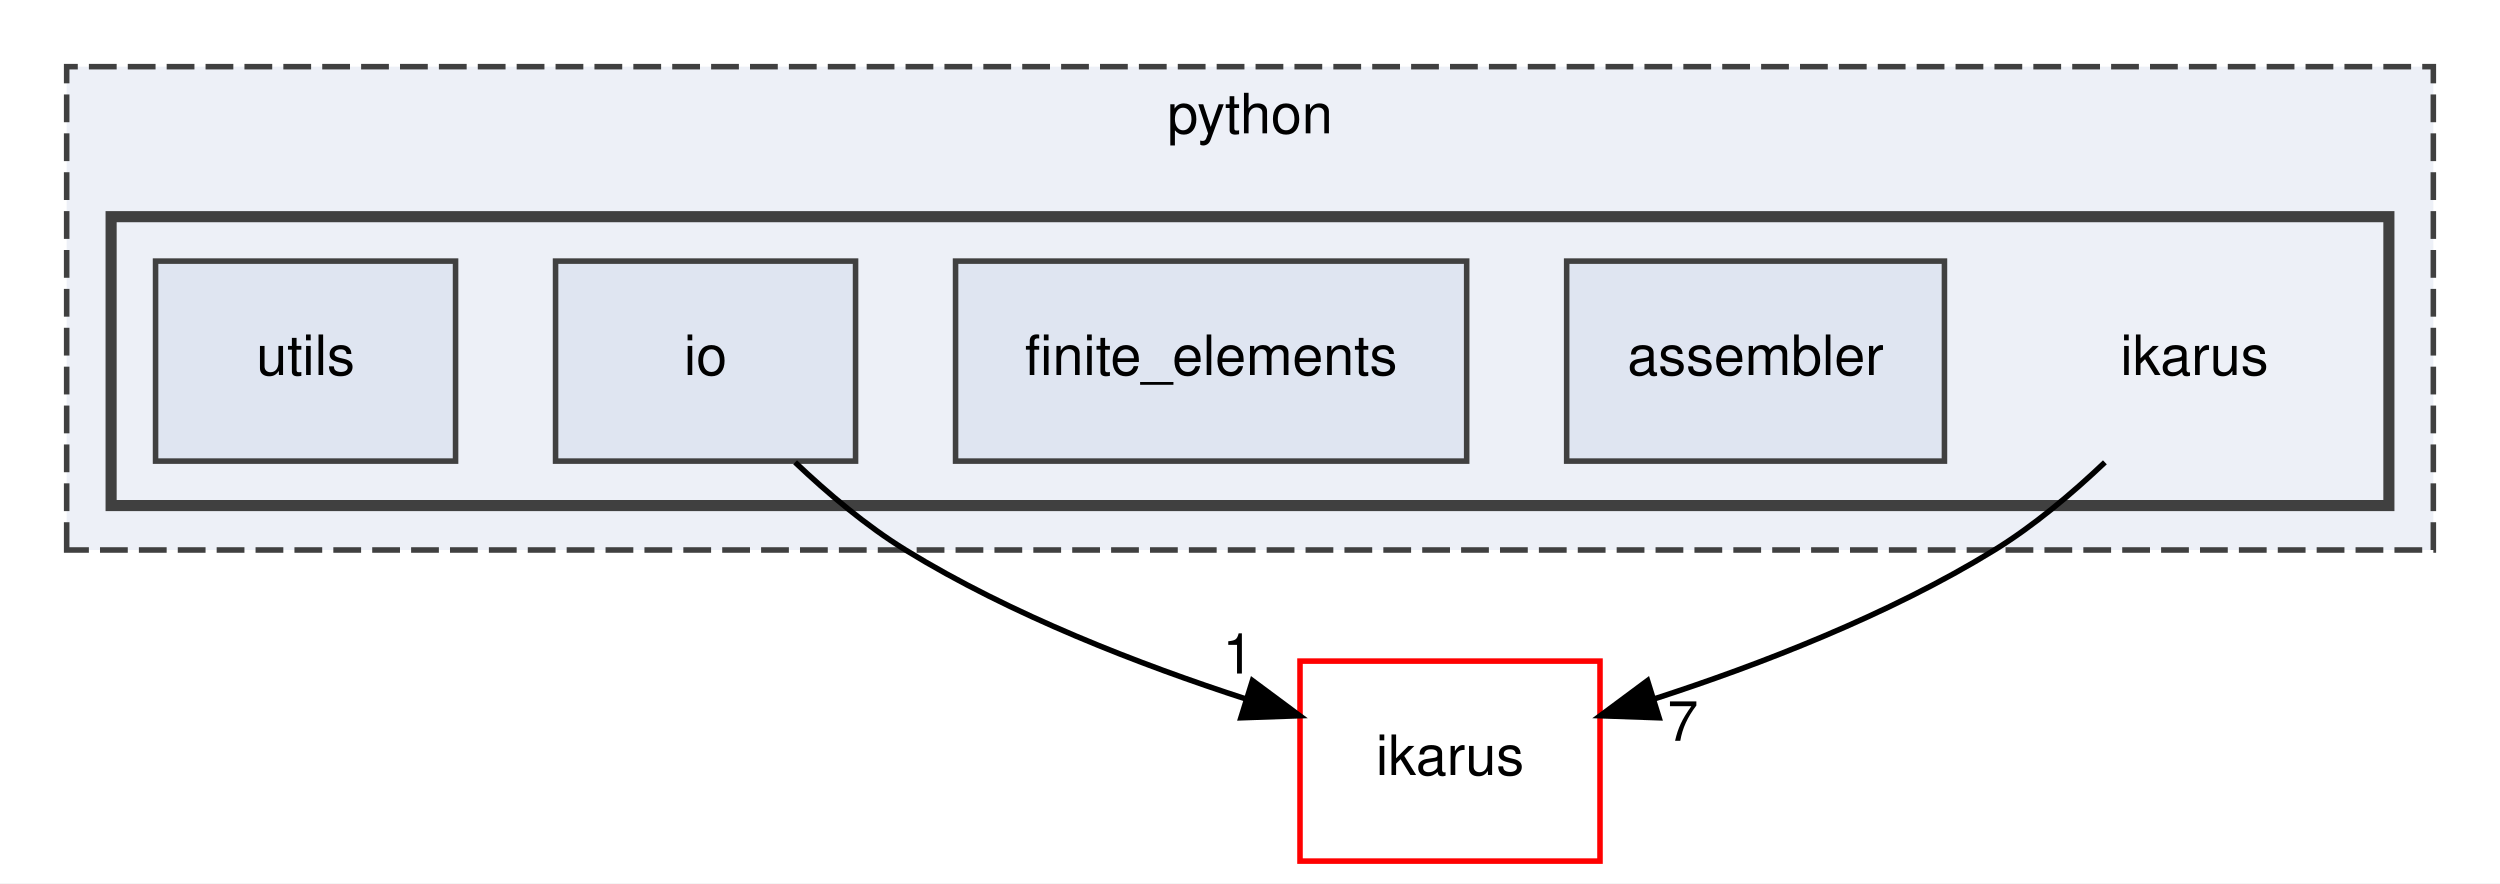
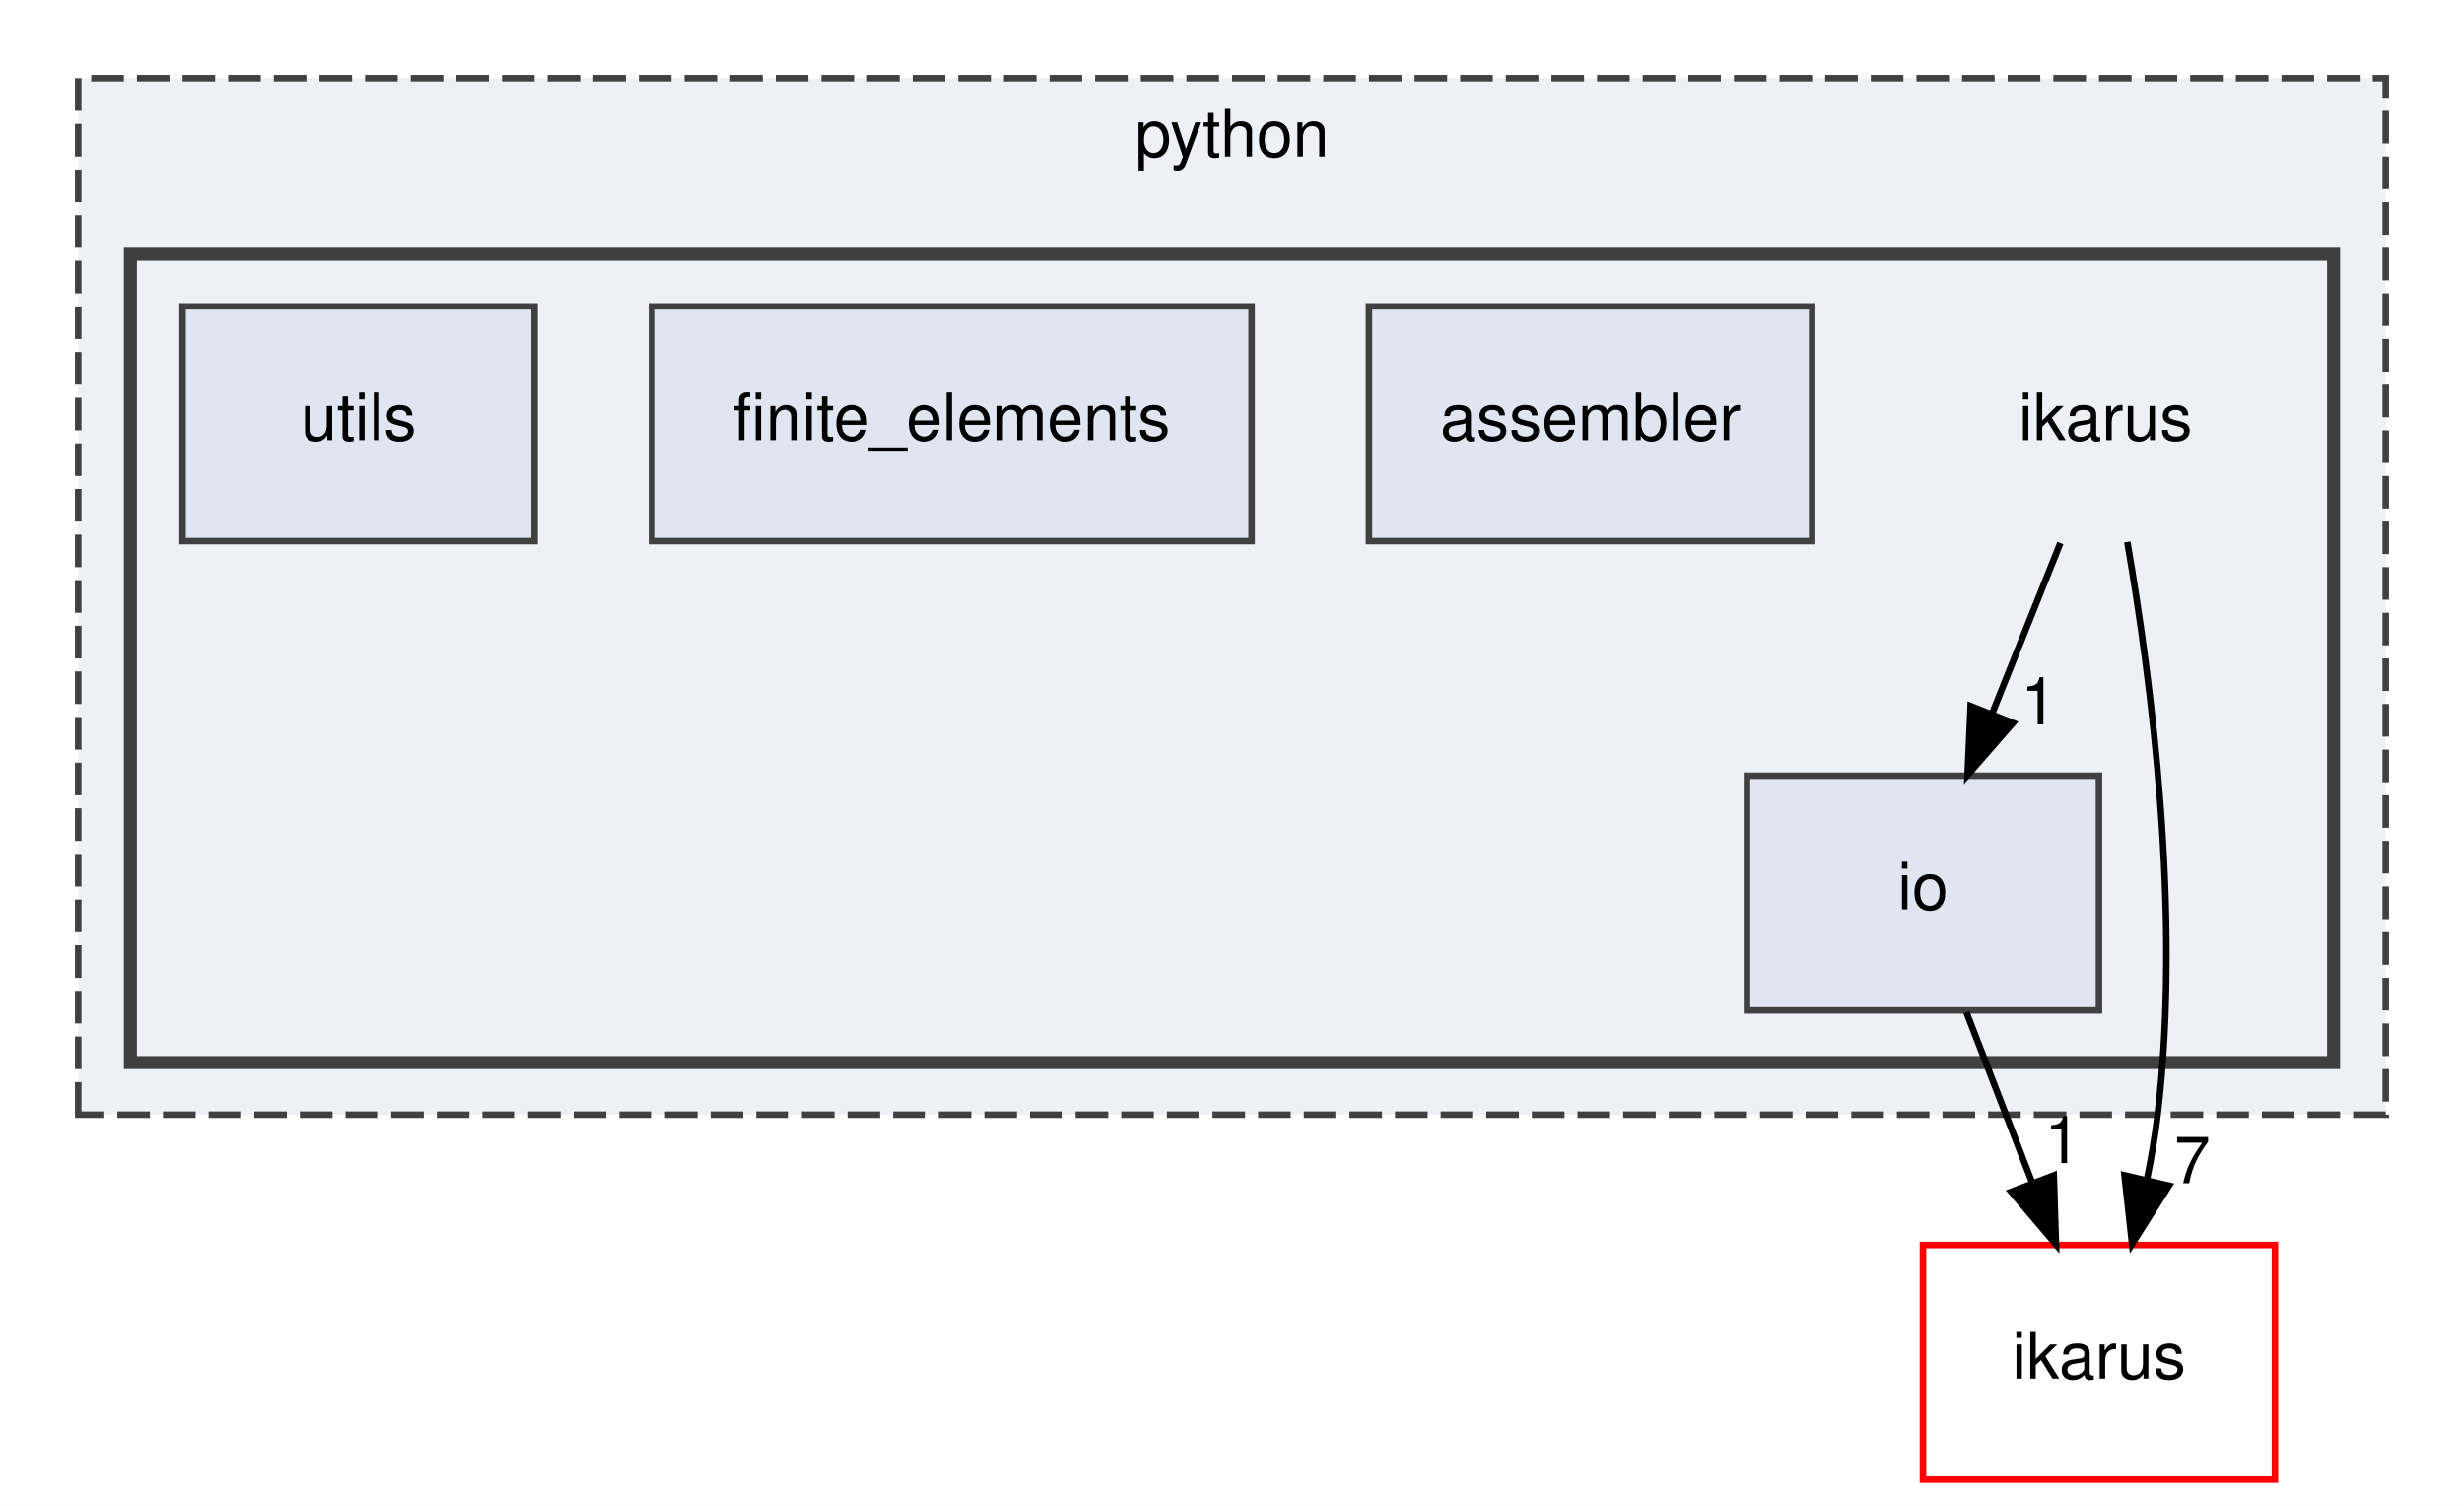
- <svg xmlns="http://www.w3.org/2000/svg" xmlns:xlink="http://www.w3.org/1999/xlink" width="450pt" height="159pt" viewBox="0.00 0.00 450.00 159.00">
-   <g id="graph0" class="graph" transform="scale(1 1) rotate(0) translate(4 155)">
-     <polygon fill="white" stroke="transparent" points="-4,4 -4,-155 446,-155 446,4 -4,4" />
+ <svg xmlns="http://www.w3.org/2000/svg" xmlns:xlink="http://www.w3.org/1999/xlink" width="378pt" height="231pt" viewBox="0.00 0.00 378.00 231.00">
+   <g id="graph0" class="graph" transform="scale(1 1) rotate(0) translate(4 227)">
+     <polygon fill="white" stroke="transparent" points="-4,4 -4,-227 374,-227 374,4 -4,4" />
    <g id="clust1" class="cluster">
      <g id="a_clust1">
        <a xlink:href="dir_7837fde3ab9c1fb2fc5be7b717af8d79.html" target="_top" xlink:title="python">
-           <polygon fill="#edf0f7" stroke="#404040" stroke-dasharray="5,2" points="8,-56 8,-143 434,-143 434,-56 8,-56" />
-           <text text-anchor="middle" x="221" y="-131" font-family="Helvetica,sans-Serif" font-size="10.00">python</text>
+           <polygon fill="#edf0f7" stroke="#404040" stroke-dasharray="5,2" points="8,-56 8,-215 362,-215 362,-56 8,-56" />
+           <text text-anchor="middle" x="185" y="-203" font-family="Helvetica,sans-Serif" font-size="10.00">python</text>
        </a>
      </g>
    </g>
    <g id="clust2" class="cluster">
      <g id="a_clust2">
        <a xlink:href="dir_73badfddb58208682f2caf3b249febfe.html" target="_top">
-           <polygon fill="#edf0f7" stroke="#404040" stroke-width="2" points="16,-64 16,-116 426,-116 426,-64 16,-64" />
+           <polygon fill="#edf0f7" stroke="#404040" stroke-width="2" points="16,-64 16,-188 354,-188 354,-64 16,-64" />
        </a>
      </g>
    </g>
    <g id="node1" class="node">
-       <text text-anchor="middle" x="391" y="-87.5" font-family="Helvetica,sans-Serif" font-size="10.00">ikarus</text>
+       <text text-anchor="middle" x="319" y="-159.5" font-family="Helvetica,sans-Serif" font-size="10.00">ikarus</text>
+     </g>
+     <g id="node4" class="node">
+       <g id="a_node4">
+         <a xlink:href="dir_45c099bf920096a3a8905b6350a6be85.html" target="_top" xlink:title="io">
+           <polygon fill="#dfe5f1" stroke="#404040" points="318,-108 264,-108 264,-72 318,-72 318,-108" />
+           <text text-anchor="middle" x="291" y="-87.5" font-family="Helvetica,sans-Serif" font-size="10.00">io</text>
+         </a>
+       </g>
+     </g>
+     <g id="edge1" class="edge">
+       <path fill="none" stroke="black" d="M312.08,-143.7C308.93,-135.81 305.12,-126.3 301.62,-117.55" />
+       <polygon fill="black" stroke="black" points="304.81,-116.09 297.84,-108.1 298.31,-118.69 304.81,-116.09" />
+       <g id="a_edge1-headlabel">
+         <a xlink:href="dir_000014_000017.html" target="_top" xlink:title="1">
+           <text text-anchor="middle" x="308.78" y="-115.87" font-family="Helvetica,sans-Serif" font-size="10.00">1</text>
+         </a>
+       </g>
    </g>
    <g id="node6" class="node">
      <g id="a_node6">
        <a xlink:href="dir_5bec9ec6c6b8ab3f2f9d60d2ff21ed81.html" target="_top" xlink:title="ikarus">
-           <polygon fill="none" stroke="red" points="284,-36 230,-36 230,0 284,0 284,-36" />
-           <text text-anchor="middle" x="257" y="-15.5" font-family="Helvetica,sans-Serif" font-size="10.00">ikarus</text>
+           <polygon fill="none" stroke="red" points="345,-36 291,-36 291,0 345,0 345,-36" />
+           <text text-anchor="middle" x="318" y="-15.5" font-family="Helvetica,sans-Serif" font-size="10.00">ikarus</text>
        </a>
      </g>
    </g>
-     <g id="edge1" class="edge">
-       <path fill="none" stroke="black" d="M374.88,-71.78C369.01,-66.21 362.08,-60.35 355,-56 336.01,-44.32 312.72,-35.34 293.62,-29.15" />
-       <polygon fill="black" stroke="black" points="294.64,-25.8 284.05,-26.17 292.56,-32.49 294.64,-25.8" />
-       <g id="a_edge1-headlabel">
+     <g id="edge2" class="edge">
+       <path fill="none" stroke="black" d="M322.35,-143.86C325.96,-123.04 330.7,-86.86 327,-56 326.61,-52.72 326.02,-49.31 325.34,-45.94" />
+       <polygon fill="black" stroke="black" points="328.74,-45.11 323.08,-36.16 321.92,-46.69 328.74,-45.11" />
+       <g id="a_edge2-headlabel">
        <a xlink:href="dir_000014_000013.html" target="_top" xlink:title="7">
-           <text text-anchor="middle" x="298.92" y="-21.66" font-family="Helvetica,sans-Serif" font-size="10.00">7</text>
+           <text text-anchor="middle" x="332.32" y="-45.48" font-family="Helvetica,sans-Serif" font-size="10.00">7</text>
        </a>
      </g>
    </g>
    <g id="node2" class="node">
      <g id="a_node2">
        <a xlink:href="dir_ce77774bb77a77a8921d47dc6ef9535b.html" target="_top" xlink:title="assembler">
-           <polygon fill="#dfe5f1" stroke="#404040" points="346,-108 278,-108 278,-72 346,-72 346,-108" />
-           <text text-anchor="middle" x="312" y="-87.5" font-family="Helvetica,sans-Serif" font-size="10.00">assembler</text>
+           <polygon fill="#dfe5f1" stroke="#404040" points="274,-180 206,-180 206,-144 274,-144 274,-180" />
+           <text text-anchor="middle" x="240" y="-159.5" font-family="Helvetica,sans-Serif" font-size="10.00">assembler</text>
        </a>
      </g>
    </g>
    <g id="node3" class="node">
      <g id="a_node3">
        <a xlink:href="dir_2c5a1e15fafdf1e3d4a509c62c23a920.html" target="_top" xlink:title="finite_elements">
-           <polygon fill="#dfe5f1" stroke="#404040" points="260,-108 168,-108 168,-72 260,-72 260,-108" />
-           <text text-anchor="middle" x="214" y="-87.5" font-family="Helvetica,sans-Serif" font-size="10.00">finite_elements</text>
+           <polygon fill="#dfe5f1" stroke="#404040" points="188,-180 96,-180 96,-144 188,-144 188,-180" />
+           <text text-anchor="middle" x="142" y="-159.5" font-family="Helvetica,sans-Serif" font-size="10.00">finite_elements</text>
        </a>
      </g>
    </g>
-     <g id="node4" class="node">
-       <g id="a_node4">
-         <a xlink:href="dir_45c099bf920096a3a8905b6350a6be85.html" target="_top" xlink:title="io">
-           <polygon fill="#dfe5f1" stroke="#404040" points="150,-108 96,-108 96,-72 150,-72 150,-108" />
-           <text text-anchor="middle" x="123" y="-87.5" font-family="Helvetica,sans-Serif" font-size="10.00">io</text>
-         </a>
-       </g>
-     </g>
-     <g id="edge2" class="edge">
-       <path fill="none" stroke="black" d="M139.12,-71.78C144.99,-66.21 151.92,-60.35 159,-56 177.99,-44.32 201.28,-35.34 220.38,-29.15" />
-       <polygon fill="black" stroke="black" points="221.44,-32.49 229.95,-26.17 219.36,-25.8 221.44,-32.49" />
-       <g id="a_edge2-headlabel">
+     <g id="edge3" class="edge">
+       <path fill="none" stroke="black" d="M297.67,-71.7C300.71,-63.81 304.38,-54.3 307.76,-45.55" />
+       <polygon fill="black" stroke="black" points="311.07,-46.69 311.4,-36.1 304.54,-44.17 311.07,-46.69" />
+       <g id="a_edge3-headlabel">
        <a xlink:href="dir_000017_000013.html" target="_top" xlink:title="1">
-           <text text-anchor="middle" x="218.85" y="-33.77" font-family="Helvetica,sans-Serif" font-size="10.00">1</text>
+           <text text-anchor="middle" x="312.42" y="-48.57" font-family="Helvetica,sans-Serif" font-size="10.00">1</text>
        </a>
      </g>
    </g>
    <g id="node5" class="node">
      <g id="a_node5">
        <a xlink:href="dir_86832cf5e78640a96768d75c38062b36.html" target="_top" xlink:title="utils">
-           <polygon fill="#dfe5f1" stroke="#404040" points="78,-108 24,-108 24,-72 78,-72 78,-108" />
-           <text text-anchor="middle" x="51" y="-87.5" font-family="Helvetica,sans-Serif" font-size="10.00">utils</text>
+           <polygon fill="#dfe5f1" stroke="#404040" points="78,-180 24,-180 24,-144 78,-144 78,-180" />
+           <text text-anchor="middle" x="51" y="-159.5" font-family="Helvetica,sans-Serif" font-size="10.00">utils</text>
        </a>
      </g>
    </g>
  </g>
</svg>
